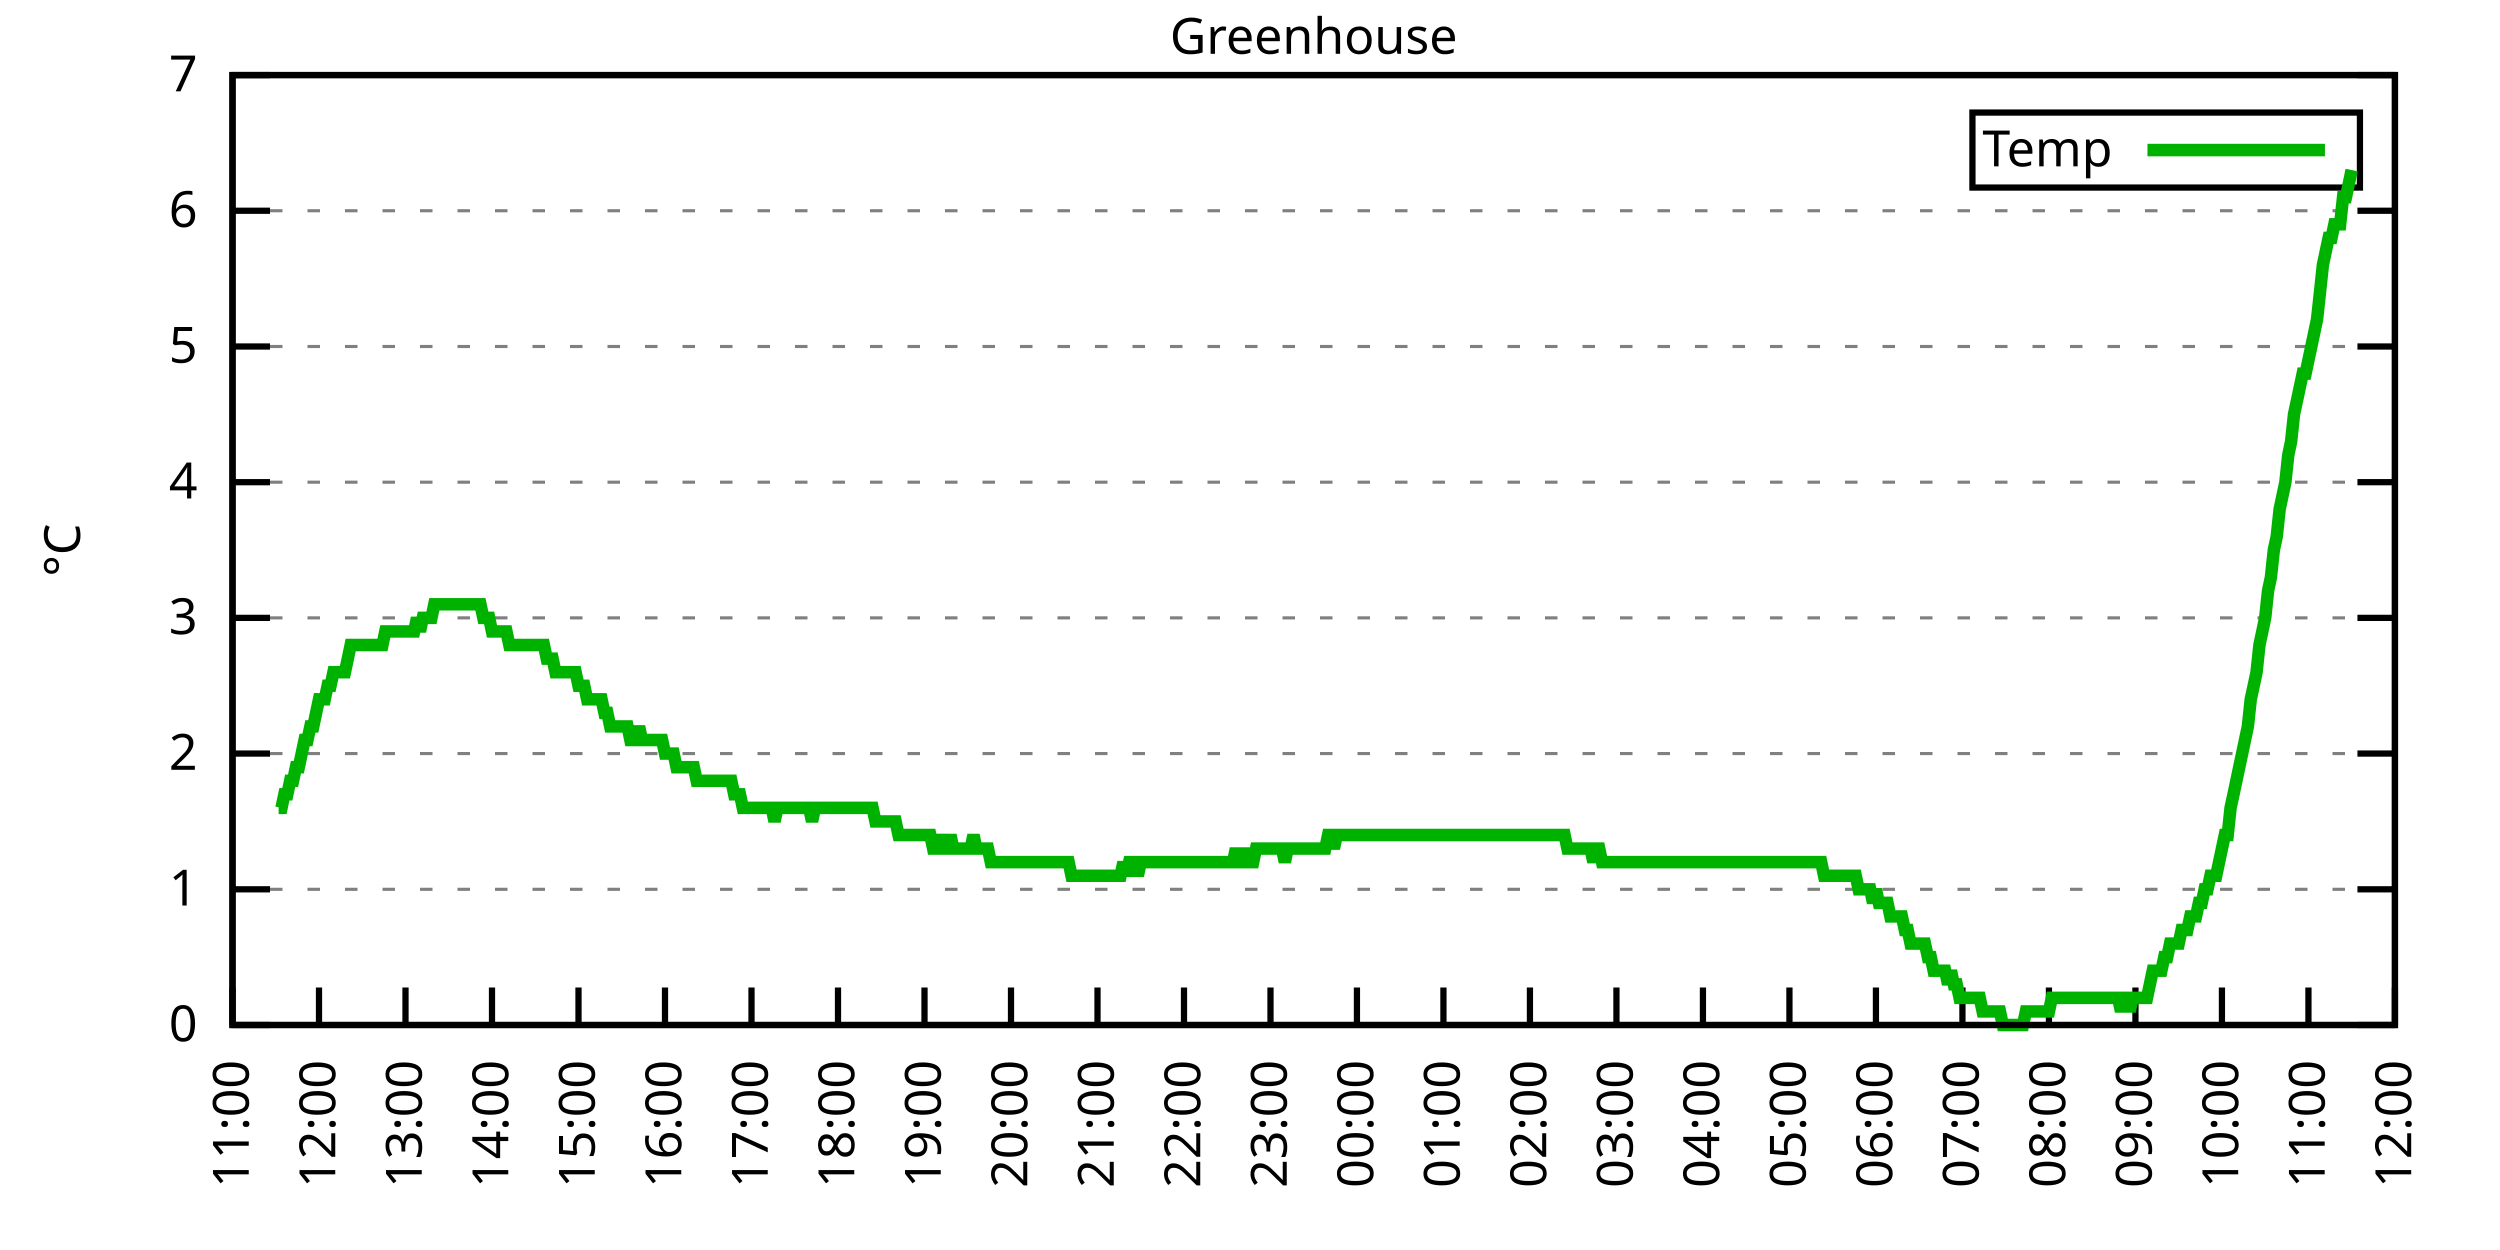
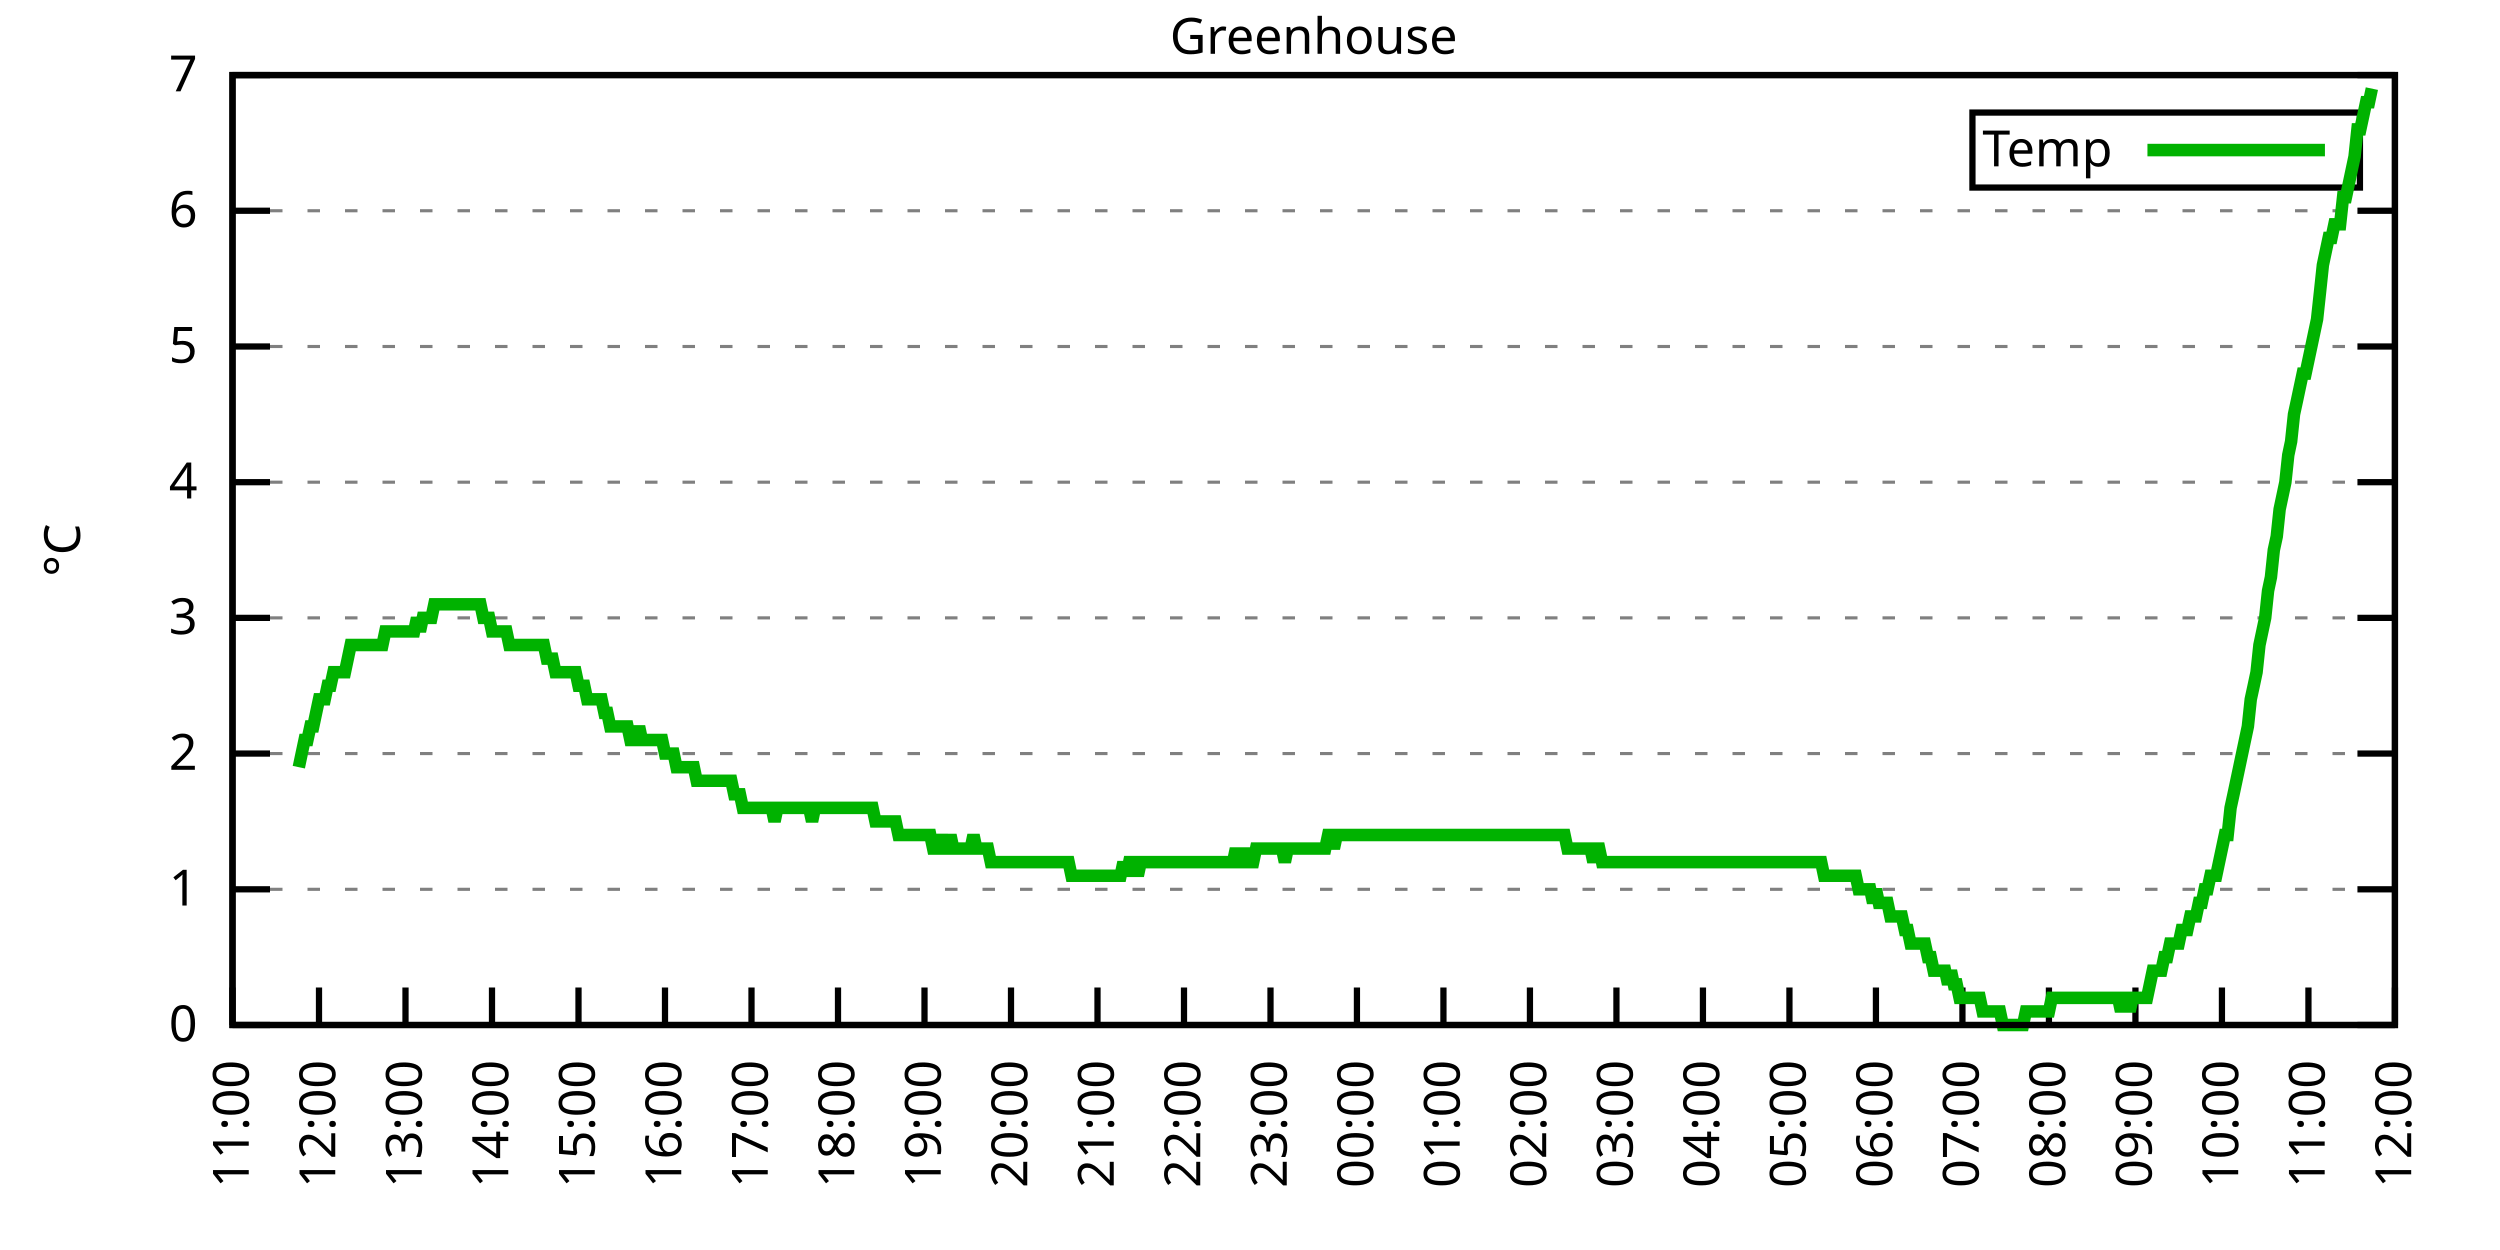
<svg xmlns="http://www.w3.org/2000/svg" xmlns:xlink="http://www.w3.org/1999/xlink" width="400" height="200" viewBox="0 0 400 200">
  <g id="gnuplot_canvas">
    <rect x="0" y="0" width="400" height="200" fill="none" />
    <defs>
      <circle id="gpDot" r="0.5" stroke-width="0.5" stroke="currentColor" />
      <path id="gpPt0" stroke-width="0.333" stroke="currentColor" d="M-1,0 h2 M0,-1 v2" />
      <path id="gpPt1" stroke-width="0.333" stroke="currentColor" d="M-1,-1 L1,1 M1,-1 L-1,1" />
      <path id="gpPt2" stroke-width="0.333" stroke="currentColor" d="M-1,0 L1,0 M0,-1 L0,1 M-1,-1 L1,1 M-1,1 L1,-1" />
      <rect id="gpPt3" stroke-width="0.333" stroke="currentColor" x="-1" y="-1" width="2" height="2" />
      <rect id="gpPt4" stroke-width="0.333" stroke="currentColor" fill="currentColor" x="-1" y="-1" width="2" height="2" />
      <circle id="gpPt5" stroke-width="0.333" stroke="currentColor" cx="0" cy="0" r="1" />
      <use xlink:href="#gpPt5" id="gpPt6" fill="currentColor" stroke="none" />
      <path id="gpPt7" stroke-width="0.333" stroke="currentColor" d="M0,-1.33 L-1.33,0.67 L1.33,0.67 z" />
      <use xlink:href="#gpPt7" id="gpPt8" fill="currentColor" stroke="none" />
      <use xlink:href="#gpPt7" id="gpPt9" stroke="currentColor" transform="rotate(180)" />
      <use xlink:href="#gpPt9" id="gpPt10" fill="currentColor" stroke="none" />
      <use xlink:href="#gpPt3" id="gpPt11" stroke="currentColor" transform="rotate(45)" />
      <use xlink:href="#gpPt11" id="gpPt12" fill="currentColor" stroke="none" />
      <path id="gpPt13" stroke-width="0.333" stroke="currentColor" d="M0,1.330 L1.265,0.411 L0.782,-1.067 L-0.782,-1.076 L-1.265,0.411 z" />
      <use xlink:href="#gpPt13" id="gpPt14" fill="currentColor" stroke="none" />
      <filter id="textbox" filterUnits="objectBoundingBox" x="0" y="0" height="1" width="1">
        <feFlood flood-color="white" flood-opacity="1" result="bgnd" />
        <feComposite in="SourceGraphic" in2="bgnd" operator="atop" />
      </filter>
      <filter id="greybox" filterUnits="objectBoundingBox" x="0" y="0" height="1" width="1">
        <feFlood flood-color="lightgrey" flood-opacity="1" result="grey" />
        <feComposite in="SourceGraphic" in2="grey" operator="atop" />
      </filter>
    </defs>
    <g fill="none" color="white" stroke="currentColor" stroke-width="1.00" stroke-linecap="butt" stroke-linejoin="miter">
</g>
    <g fill="none" color="black" stroke="currentColor" stroke-width="1.00" stroke-linecap="butt" stroke-linejoin="miter">
      <g stroke="none" shape-rendering="crispEdges">
        <polygon fill="rgb(255, 255, 255)" points="37.20,164.00 383.18,164.00 383.18,12.02 37.20,12.02 " />
      </g>
    </g>
    <g fill="none" color="black" stroke="currentColor" stroke-width="1.00" stroke-linecap="butt" stroke-linejoin="miter">
</g>
    <g fill="none" color="black" stroke="black" stroke-width="0.50" stroke-linecap="butt" stroke-linejoin="miter">
</g>
    <g fill="none" color="gray" stroke="currentColor" stroke-width="0.50" stroke-linecap="butt" stroke-linejoin="miter">
      <path stroke="gray" stroke-dasharray="2,4" class="gridline" d="M37.20,164.00 L383.19,164.00  " />
    </g>
    <g fill="none" color="gray" stroke="gray" stroke-width="1.00" stroke-linecap="butt" stroke-linejoin="miter">
</g>
    <g fill="none" color="black" stroke="currentColor" stroke-width="1.00" stroke-linecap="butt" stroke-linejoin="miter">
      <path stroke="black" d="M37.20,164.00 L43.20,164.00 M383.19,164.00 L377.19,164.00  " />
      <g transform="translate(31.60,166.60)" stroke="none" fill="black" font-family="Sans" font-size="8.00" text-anchor="end">
        <text>
          <tspan font-family="Sans"> 0</tspan>
        </text>
      </g>
    </g>
    <g fill="none" color="black" stroke="currentColor" stroke-width="1.00" stroke-linecap="butt" stroke-linejoin="miter">
</g>
    <g fill="none" color="black" stroke="black" stroke-width="0.50" stroke-linecap="butt" stroke-linejoin="miter">
</g>
    <g fill="none" color="gray" stroke="currentColor" stroke-width="0.50" stroke-linecap="butt" stroke-linejoin="miter">
      <path stroke="gray" stroke-dasharray="2,4" class="gridline" d="M37.20,142.29 L383.19,142.29  " />
    </g>
    <g fill="none" color="gray" stroke="gray" stroke-width="1.00" stroke-linecap="butt" stroke-linejoin="miter">
</g>
    <g fill="none" color="black" stroke="currentColor" stroke-width="1.00" stroke-linecap="butt" stroke-linejoin="miter">
      <path stroke="black" d="M37.20,142.29 L43.20,142.29 M383.19,142.29 L377.19,142.29  " />
      <g transform="translate(31.60,144.89)" stroke="none" fill="black" font-family="Sans" font-size="8.00" text-anchor="end">
        <text>
          <tspan font-family="Sans"> 1</tspan>
        </text>
      </g>
    </g>
    <g fill="none" color="black" stroke="currentColor" stroke-width="1.00" stroke-linecap="butt" stroke-linejoin="miter">
</g>
    <g fill="none" color="black" stroke="black" stroke-width="0.50" stroke-linecap="butt" stroke-linejoin="miter">
</g>
    <g fill="none" color="gray" stroke="currentColor" stroke-width="0.50" stroke-linecap="butt" stroke-linejoin="miter">
      <path stroke="gray" stroke-dasharray="2,4" class="gridline" d="M37.20,120.57 L383.19,120.57  " />
    </g>
    <g fill="none" color="gray" stroke="gray" stroke-width="1.00" stroke-linecap="butt" stroke-linejoin="miter">
</g>
    <g fill="none" color="black" stroke="currentColor" stroke-width="1.00" stroke-linecap="butt" stroke-linejoin="miter">
      <path stroke="black" d="M37.20,120.57 L43.20,120.57 M383.19,120.57 L377.19,120.57  " />
      <g transform="translate(31.60,123.17)" stroke="none" fill="black" font-family="Sans" font-size="8.00" text-anchor="end">
        <text>
          <tspan font-family="Sans"> 2</tspan>
        </text>
      </g>
    </g>
    <g fill="none" color="black" stroke="currentColor" stroke-width="1.00" stroke-linecap="butt" stroke-linejoin="miter">
</g>
    <g fill="none" color="black" stroke="black" stroke-width="0.50" stroke-linecap="butt" stroke-linejoin="miter">
</g>
    <g fill="none" color="gray" stroke="currentColor" stroke-width="0.50" stroke-linecap="butt" stroke-linejoin="miter">
      <path stroke="gray" stroke-dasharray="2,4" class="gridline" d="M37.20,98.86 L383.19,98.86  " />
    </g>
    <g fill="none" color="gray" stroke="gray" stroke-width="1.00" stroke-linecap="butt" stroke-linejoin="miter">
</g>
    <g fill="none" color="black" stroke="currentColor" stroke-width="1.00" stroke-linecap="butt" stroke-linejoin="miter">
      <path stroke="black" d="M37.20,98.86 L43.20,98.86 M383.19,98.86 L377.19,98.86  " />
      <g transform="translate(31.60,101.46)" stroke="none" fill="black" font-family="Sans" font-size="8.00" text-anchor="end">
        <text>
          <tspan font-family="Sans"> 3</tspan>
        </text>
      </g>
    </g>
    <g fill="none" color="black" stroke="currentColor" stroke-width="1.00" stroke-linecap="butt" stroke-linejoin="miter">
</g>
    <g fill="none" color="black" stroke="black" stroke-width="0.50" stroke-linecap="butt" stroke-linejoin="miter">
</g>
    <g fill="none" color="gray" stroke="currentColor" stroke-width="0.50" stroke-linecap="butt" stroke-linejoin="miter">
      <path stroke="gray" stroke-dasharray="2,4" class="gridline" d="M37.20,77.15 L383.19,77.15  " />
    </g>
    <g fill="none" color="gray" stroke="gray" stroke-width="1.00" stroke-linecap="butt" stroke-linejoin="miter">
</g>
    <g fill="none" color="black" stroke="currentColor" stroke-width="1.00" stroke-linecap="butt" stroke-linejoin="miter">
      <path stroke="black" d="M37.20,77.15 L43.20,77.15 M383.19,77.15 L377.19,77.15  " />
      <g transform="translate(31.60,79.75)" stroke="none" fill="black" font-family="Sans" font-size="8.00" text-anchor="end">
        <text>
          <tspan font-family="Sans"> 4</tspan>
        </text>
      </g>
    </g>
    <g fill="none" color="black" stroke="currentColor" stroke-width="1.00" stroke-linecap="butt" stroke-linejoin="miter">
</g>
    <g fill="none" color="black" stroke="black" stroke-width="0.50" stroke-linecap="butt" stroke-linejoin="miter">
</g>
    <g fill="none" color="gray" stroke="currentColor" stroke-width="0.50" stroke-linecap="butt" stroke-linejoin="miter">
      <path stroke="gray" stroke-dasharray="2,4" class="gridline" d="M37.20,55.44 L383.19,55.44  " />
    </g>
    <g fill="none" color="gray" stroke="gray" stroke-width="1.00" stroke-linecap="butt" stroke-linejoin="miter">
</g>
    <g fill="none" color="black" stroke="currentColor" stroke-width="1.00" stroke-linecap="butt" stroke-linejoin="miter">
      <path stroke="black" d="M37.20,55.44 L43.20,55.44 M383.19,55.44 L377.19,55.44  " />
      <g transform="translate(31.60,58.04)" stroke="none" fill="black" font-family="Sans" font-size="8.00" text-anchor="end">
        <text>
          <tspan font-family="Sans"> 5</tspan>
        </text>
      </g>
    </g>
    <g fill="none" color="black" stroke="currentColor" stroke-width="1.00" stroke-linecap="butt" stroke-linejoin="miter">
</g>
    <g fill="none" color="black" stroke="black" stroke-width="0.50" stroke-linecap="butt" stroke-linejoin="miter">
</g>
    <g fill="none" color="gray" stroke="currentColor" stroke-width="0.50" stroke-linecap="butt" stroke-linejoin="miter">
      <path stroke="gray" stroke-dasharray="2,4" class="gridline" d="M37.20,33.72 L383.19,33.72  " />
    </g>
    <g fill="none" color="gray" stroke="gray" stroke-width="1.00" stroke-linecap="butt" stroke-linejoin="miter">
</g>
    <g fill="none" color="black" stroke="currentColor" stroke-width="1.00" stroke-linecap="butt" stroke-linejoin="miter">
      <path stroke="black" d="M37.20,33.72 L43.20,33.72 M383.19,33.72 L377.19,33.72  " />
      <g transform="translate(31.60,36.32)" stroke="none" fill="black" font-family="Sans" font-size="8.00" text-anchor="end">
        <text>
          <tspan font-family="Sans"> 6</tspan>
        </text>
      </g>
    </g>
    <g fill="none" color="black" stroke="currentColor" stroke-width="1.00" stroke-linecap="butt" stroke-linejoin="miter">
</g>
    <g fill="none" color="black" stroke="black" stroke-width="0.50" stroke-linecap="butt" stroke-linejoin="miter">
</g>
    <g fill="none" color="gray" stroke="currentColor" stroke-width="0.50" stroke-linecap="butt" stroke-linejoin="miter">
      <path stroke="gray" stroke-dasharray="2,4" class="gridline" d="M37.20,12.01 L383.19,12.01  " />
    </g>
    <g fill="none" color="gray" stroke="gray" stroke-width="1.00" stroke-linecap="butt" stroke-linejoin="miter">
</g>
    <g fill="none" color="black" stroke="currentColor" stroke-width="1.00" stroke-linecap="butt" stroke-linejoin="miter">
      <path stroke="black" d="M37.20,12.01 L43.20,12.01 M383.19,12.01 L377.19,12.01  " />
      <g transform="translate(31.60,14.61)" stroke="none" fill="black" font-family="Sans" font-size="8.00" text-anchor="end">
        <text>
          <tspan font-family="Sans"> 7</tspan>
        </text>
      </g>
    </g>
    <g fill="none" color="black" stroke="currentColor" stroke-width="1.00" stroke-linecap="butt" stroke-linejoin="miter">
      <path stroke="black" d="M37.20,164.00 L37.20,158.00  " />
      <g transform="translate(39.80,169.60) rotate(270.00)" stroke="none" fill="black" font-family="Sans" font-size="8.00" text-anchor="end">
        <text>
          <tspan font-family="Sans">11:00</tspan>
        </text>
      </g>
    </g>
    <g fill="none" color="black" stroke="currentColor" stroke-width="1.00" stroke-linecap="butt" stroke-linejoin="miter">
      <path stroke="black" d="M51.04,164.00 L51.04,158.00  " />
      <g transform="translate(53.64,169.60) rotate(270.00)" stroke="none" fill="black" font-family="Sans" font-size="8.00" text-anchor="end">
        <text>
          <tspan font-family="Sans">12:00</tspan>
        </text>
      </g>
    </g>
    <g fill="none" color="black" stroke="currentColor" stroke-width="1.00" stroke-linecap="butt" stroke-linejoin="miter">
      <path stroke="black" d="M64.88,164.00 L64.88,158.00  " />
      <g transform="translate(67.48,169.60) rotate(270.00)" stroke="none" fill="black" font-family="Sans" font-size="8.00" text-anchor="end">
        <text>
          <tspan font-family="Sans">13:00</tspan>
        </text>
      </g>
    </g>
    <g fill="none" color="black" stroke="currentColor" stroke-width="1.00" stroke-linecap="butt" stroke-linejoin="miter">
      <path stroke="black" d="M78.72,164.00 L78.72,158.00  " />
      <g transform="translate(81.32,169.60) rotate(270.00)" stroke="none" fill="black" font-family="Sans" font-size="8.00" text-anchor="end">
        <text>
          <tspan font-family="Sans">14:00</tspan>
        </text>
      </g>
    </g>
    <g fill="none" color="black" stroke="currentColor" stroke-width="1.00" stroke-linecap="butt" stroke-linejoin="miter">
      <path stroke="black" d="M92.56,164.00 L92.56,158.00  " />
      <g transform="translate(95.16,169.60) rotate(270.00)" stroke="none" fill="black" font-family="Sans" font-size="8.00" text-anchor="end">
        <text>
          <tspan font-family="Sans">15:00</tspan>
        </text>
      </g>
    </g>
    <g fill="none" color="black" stroke="currentColor" stroke-width="1.00" stroke-linecap="butt" stroke-linejoin="miter">
      <path stroke="black" d="M106.40,164.00 L106.40,158.00  " />
      <g transform="translate(109.00,169.60) rotate(270.00)" stroke="none" fill="black" font-family="Sans" font-size="8.00" text-anchor="end">
        <text>
          <tspan font-family="Sans">16:00</tspan>
        </text>
      </g>
    </g>
    <g fill="none" color="black" stroke="currentColor" stroke-width="1.00" stroke-linecap="butt" stroke-linejoin="miter">
      <path stroke="black" d="M120.24,164.00 L120.24,158.00  " />
      <g transform="translate(122.84,169.60) rotate(270.00)" stroke="none" fill="black" font-family="Sans" font-size="8.00" text-anchor="end">
        <text>
          <tspan font-family="Sans">17:00</tspan>
        </text>
      </g>
    </g>
    <g fill="none" color="black" stroke="currentColor" stroke-width="1.00" stroke-linecap="butt" stroke-linejoin="miter">
      <path stroke="black" d="M134.08,164.00 L134.08,158.00  " />
      <g transform="translate(136.68,169.60) rotate(270.00)" stroke="none" fill="black" font-family="Sans" font-size="8.00" text-anchor="end">
        <text>
          <tspan font-family="Sans">18:00</tspan>
        </text>
      </g>
    </g>
    <g fill="none" color="black" stroke="currentColor" stroke-width="1.00" stroke-linecap="butt" stroke-linejoin="miter">
      <path stroke="black" d="M147.92,164.00 L147.92,158.00  " />
      <g transform="translate(150.52,169.60) rotate(270.00)" stroke="none" fill="black" font-family="Sans" font-size="8.00" text-anchor="end">
        <text>
          <tspan font-family="Sans">19:00</tspan>
        </text>
      </g>
    </g>
    <g fill="none" color="black" stroke="currentColor" stroke-width="1.00" stroke-linecap="butt" stroke-linejoin="miter">
      <path stroke="black" d="M161.76,164.00 L161.76,158.00  " />
      <g transform="translate(164.36,169.60) rotate(270.00)" stroke="none" fill="black" font-family="Sans" font-size="8.00" text-anchor="end">
        <text>
          <tspan font-family="Sans">20:00</tspan>
        </text>
      </g>
    </g>
    <g fill="none" color="black" stroke="currentColor" stroke-width="1.00" stroke-linecap="butt" stroke-linejoin="miter">
      <path stroke="black" d="M175.60,164.00 L175.60,158.00  " />
      <g transform="translate(178.20,169.60) rotate(270.00)" stroke="none" fill="black" font-family="Sans" font-size="8.00" text-anchor="end">
        <text>
          <tspan font-family="Sans">21:00</tspan>
        </text>
      </g>
    </g>
    <g fill="none" color="black" stroke="currentColor" stroke-width="1.00" stroke-linecap="butt" stroke-linejoin="miter">
      <path stroke="black" d="M189.44,164.00 L189.44,158.00  " />
      <g transform="translate(192.04,169.60) rotate(270.00)" stroke="none" fill="black" font-family="Sans" font-size="8.00" text-anchor="end">
        <text>
          <tspan font-family="Sans">22:00</tspan>
        </text>
      </g>
    </g>
    <g fill="none" color="black" stroke="currentColor" stroke-width="1.00" stroke-linecap="butt" stroke-linejoin="miter">
      <path stroke="black" d="M203.28,164.00 L203.28,158.00  " />
      <g transform="translate(205.88,169.60) rotate(270.00)" stroke="none" fill="black" font-family="Sans" font-size="8.00" text-anchor="end">
        <text>
          <tspan font-family="Sans">23:00</tspan>
        </text>
      </g>
    </g>
    <g fill="none" color="black" stroke="currentColor" stroke-width="1.00" stroke-linecap="butt" stroke-linejoin="miter">
      <path stroke="black" d="M217.11,164.00 L217.11,158.00  " />
      <g transform="translate(219.71,169.60) rotate(270.00)" stroke="none" fill="black" font-family="Sans" font-size="8.00" text-anchor="end">
        <text>
          <tspan font-family="Sans">00:00</tspan>
        </text>
      </g>
    </g>
    <g fill="none" color="black" stroke="currentColor" stroke-width="1.00" stroke-linecap="butt" stroke-linejoin="miter">
      <path stroke="black" d="M230.95,164.00 L230.95,158.00  " />
      <g transform="translate(233.55,169.60) rotate(270.00)" stroke="none" fill="black" font-family="Sans" font-size="8.00" text-anchor="end">
        <text>
          <tspan font-family="Sans">01:00</tspan>
        </text>
      </g>
    </g>
    <g fill="none" color="black" stroke="currentColor" stroke-width="1.00" stroke-linecap="butt" stroke-linejoin="miter">
      <path stroke="black" d="M244.79,164.00 L244.79,158.00  " />
      <g transform="translate(247.39,169.60) rotate(270.00)" stroke="none" fill="black" font-family="Sans" font-size="8.00" text-anchor="end">
        <text>
          <tspan font-family="Sans">02:00</tspan>
        </text>
      </g>
    </g>
    <g fill="none" color="black" stroke="currentColor" stroke-width="1.00" stroke-linecap="butt" stroke-linejoin="miter">
      <path stroke="black" d="M258.63,164.00 L258.63,158.00  " />
      <g transform="translate(261.23,169.60) rotate(270.00)" stroke="none" fill="black" font-family="Sans" font-size="8.00" text-anchor="end">
        <text>
          <tspan font-family="Sans">03:00</tspan>
        </text>
      </g>
    </g>
    <g fill="none" color="black" stroke="currentColor" stroke-width="1.00" stroke-linecap="butt" stroke-linejoin="miter">
      <path stroke="black" d="M272.47,164.00 L272.47,158.00  " />
      <g transform="translate(275.07,169.60) rotate(270.00)" stroke="none" fill="black" font-family="Sans" font-size="8.00" text-anchor="end">
        <text>
          <tspan font-family="Sans">04:00</tspan>
        </text>
      </g>
    </g>
    <g fill="none" color="black" stroke="currentColor" stroke-width="1.00" stroke-linecap="butt" stroke-linejoin="miter">
      <path stroke="black" d="M286.31,164.00 L286.31,158.00  " />
      <g transform="translate(288.91,169.60) rotate(270.00)" stroke="none" fill="black" font-family="Sans" font-size="8.00" text-anchor="end">
        <text>
          <tspan font-family="Sans">05:00</tspan>
        </text>
      </g>
    </g>
    <g fill="none" color="black" stroke="currentColor" stroke-width="1.00" stroke-linecap="butt" stroke-linejoin="miter">
      <path stroke="black" d="M300.15,164.00 L300.15,158.00  " />
      <g transform="translate(302.75,169.60) rotate(270.00)" stroke="none" fill="black" font-family="Sans" font-size="8.00" text-anchor="end">
        <text>
          <tspan font-family="Sans">06:00</tspan>
        </text>
      </g>
    </g>
    <g fill="none" color="black" stroke="currentColor" stroke-width="1.00" stroke-linecap="butt" stroke-linejoin="miter">
      <path stroke="black" d="M313.99,164.00 L313.99,158.00  " />
      <g transform="translate(316.59,169.60) rotate(270.00)" stroke="none" fill="black" font-family="Sans" font-size="8.00" text-anchor="end">
        <text>
          <tspan font-family="Sans">07:00</tspan>
        </text>
      </g>
    </g>
    <g fill="none" color="black" stroke="currentColor" stroke-width="1.00" stroke-linecap="butt" stroke-linejoin="miter">
      <path stroke="black" d="M327.83,164.00 L327.83,158.00  " />
      <g transform="translate(330.43,169.60) rotate(270.00)" stroke="none" fill="black" font-family="Sans" font-size="8.00" text-anchor="end">
        <text>
          <tspan font-family="Sans">08:00</tspan>
        </text>
      </g>
    </g>
    <g fill="none" color="black" stroke="currentColor" stroke-width="1.00" stroke-linecap="butt" stroke-linejoin="miter">
      <path stroke="black" d="M341.67,164.00 L341.67,158.00  " />
      <g transform="translate(344.27,169.60) rotate(270.00)" stroke="none" fill="black" font-family="Sans" font-size="8.00" text-anchor="end">
        <text>
          <tspan font-family="Sans">09:00</tspan>
        </text>
      </g>
    </g>
    <g fill="none" color="black" stroke="currentColor" stroke-width="1.00" stroke-linecap="butt" stroke-linejoin="miter">
      <path stroke="black" d="M355.51,164.00 L355.51,158.00  " />
      <g transform="translate(358.11,169.60) rotate(270.00)" stroke="none" fill="black" font-family="Sans" font-size="8.00" text-anchor="end">
        <text>
          <tspan font-family="Sans">10:00</tspan>
        </text>
      </g>
    </g>
    <g fill="none" color="black" stroke="currentColor" stroke-width="1.00" stroke-linecap="butt" stroke-linejoin="miter">
      <path stroke="black" d="M369.35,164.00 L369.35,158.00  " />
      <g transform="translate(371.95,169.60) rotate(270.00)" stroke="none" fill="black" font-family="Sans" font-size="8.00" text-anchor="end">
        <text>
          <tspan font-family="Sans">11:00</tspan>
        </text>
      </g>
    </g>
    <g fill="none" color="black" stroke="currentColor" stroke-width="1.00" stroke-linecap="butt" stroke-linejoin="miter">
      <path stroke="black" d="M383.19,164.00 L383.19,158.00  " />
      <g transform="translate(385.79,169.60) rotate(270.00)" stroke="none" fill="black" font-family="Sans" font-size="8.00" text-anchor="end">
        <text>
          <tspan font-family="Sans">12:00</tspan>
        </text>
      </g>
    </g>
    <g fill="none" color="black" stroke="currentColor" stroke-width="1.00" stroke-linecap="butt" stroke-linejoin="miter">
</g>
    <g fill="none" color="black" stroke="currentColor" stroke-width="1.00" stroke-linecap="butt" stroke-linejoin="miter">
      <path stroke="black" d="M37.20,12.01 L37.20,164.00 L383.19,164.00 L383.19,12.01 L37.20,12.01 Z  " />
    </g>
    <g fill="none" color="black" stroke="currentColor" stroke-width="1.00" stroke-linecap="butt" stroke-linejoin="miter">
</g>
    <g fill="none" color="black" stroke="currentColor" stroke-width="1.00" stroke-linecap="butt" stroke-linejoin="miter">
      <path stroke="black" d="M315.59,30.01 L315.59,18.01 L377.59,18.01 L377.59,30.01 L315.59,30.01 Z  " />
    </g>
    <g id="Greenhouse_plot_1">
      <g fill="none" color="white" stroke="black" stroke-width="2.00" stroke-linecap="butt" stroke-linejoin="miter">
</g>
      <g fill="none" color="black" stroke="currentColor" stroke-width="2.00" stroke-linecap="butt" stroke-linejoin="miter">
        <g transform="translate(337.99,26.61)" stroke="none" fill="black" font-family="Sans" font-size="8.00" text-anchor="end">
          <text>
            <tspan font-family="Sans">Temp</tspan>
          </text>
        </g>
      </g>
      <g fill="none" color="black" stroke="currentColor" stroke-width="2.00" stroke-linecap="butt" stroke-linejoin="miter">
-         <path stroke="rgb(  0, 178,   0)" d="M343.59,24.01 L371.99,24.01 M44.58,129.26 L45.04,129.26 L45.50,127.09 L45.97,127.09 L46.43,124.92 L46.89,124.92   L47.35,122.75 L47.81,122.75 L48.27,120.57 L48.73,118.40 L49.19,118.40 L49.66,116.23 L50.12,116.23 L50.58,114.06   L51.04,111.89 L51.50,111.89 L51.96,111.89 L52.42,109.72 L52.88,109.72 L53.35,107.55 L53.81,107.55 L54.27,107.55   L54.73,107.55 L55.19,107.55 L55.65,105.38 L56.11,103.20 L56.58,103.20 L57.04,103.20 L57.50,103.20 L57.96,103.20   L58.42,103.20 L58.88,103.20 L59.34,103.20 L59.80,103.20 L60.27,103.20 L60.73,103.20 L61.19,103.20 L61.65,101.03   L62.11,101.03 L62.57,101.03 L63.03,101.03 L63.50,101.03 L63.96,101.03 L64.42,101.03 L64.88,101.03 L65.34,101.03   L65.80,101.03 L66.26,101.03 L66.72,98.86 L67.19,101.03 L67.65,98.86 L68.11,98.86 L68.57,98.86 L69.03,98.86   L69.49,96.69 L69.95,96.69 L70.42,96.69 L70.88,96.69 L71.34,96.69 L71.80,96.69 L72.26,96.69 L72.72,96.69   L73.18,96.69 L73.64,96.69 L74.11,96.69 L74.57,96.69 L75.03,96.69 L75.49,96.69 L75.95,96.69 L76.41,96.69   L76.87,96.69 L77.33,98.86 L77.80,98.86 L78.26,98.86 L78.72,101.03 L79.18,101.03 L79.64,101.03 L80.10,101.03   L80.56,101.03 L81.03,101.03 L81.49,103.20 L81.95,103.20 L82.41,103.20 L82.87,103.20 L83.33,103.20 L83.79,103.20   L84.25,103.20 L84.72,103.20 L85.18,103.20 L85.64,103.20 L86.10,103.20 L86.56,103.20 L87.02,103.20 L87.48,105.38   L87.95,105.38 L88.41,105.38 L88.87,107.55 L89.33,107.55 L89.79,107.55 L90.25,107.55 L90.71,107.55 L91.17,107.55   L91.64,107.55 L92.10,107.55 L92.56,109.72 L93.02,109.72 L93.48,109.72 L93.94,111.89 L94.40,111.89 L94.87,111.89   L95.33,111.89 L95.79,111.89 L96.25,111.89 L96.71,114.06 L97.17,114.06 L97.63,116.23 L98.09,116.23 L98.56,116.23   L99.02,116.23 L99.48,116.23 L99.94,116.23 L100.40,116.23 L100.86,118.40 L101.32,118.40 L101.78,118.40 L102.25,116.23   L102.71,118.40 L103.17,118.40 L103.63,118.40 L104.09,118.40 L104.55,118.40 L105.01,118.40 L105.48,118.40 L105.94,118.40   L106.40,120.57 L106.86,120.57 L107.32,120.57 L107.78,120.57 L108.24,122.75 L108.70,122.75 L109.17,122.75 L109.63,122.75   L110.09,122.75 L110.55,122.75 L111.01,122.75 L111.47,124.92 L111.93,124.92 L112.40,124.92 L112.86,124.92 L113.32,124.92   L113.78,124.92 L114.24,124.92 L114.70,124.92 L115.16,124.92 L115.62,124.92 L116.09,124.92 L116.55,124.92 L117.01,124.92   L117.47,127.09 L117.93,127.09 L118.39,127.09 L118.85,129.26 L119.31,129.26 L119.78,129.26 L120.24,129.26 L120.70,129.26   L121.16,129.26 L121.62,129.26 L122.08,129.26 L122.54,129.26 L123.01,129.26 L123.47,129.26 L123.93,131.43 L124.39,129.26   L124.85,129.26 L125.31,129.26 L125.77,129.26 L126.23,129.26 L126.70,129.26 L127.16,129.26 L127.62,129.26 L128.08,129.26   L128.54,129.26 L129.00,129.26 L129.46,129.26 L129.93,131.43 L130.39,129.26 L130.85,129.26 L131.31,129.26 L131.77,129.26   L132.23,129.26 L132.69,129.26 L133.15,129.26 L133.62,129.26 L134.08,129.26 L134.54,129.26 L135.00,129.26 L135.46,129.26   L135.92,129.26 L136.38,129.26 L136.85,129.26 L137.31,129.26 L137.77,129.26 L138.23,129.26 L138.69,129.26 L139.15,129.26   L139.61,129.26 L140.07,131.43 L140.54,131.43 L141.00,131.43 L141.46,131.43 L141.92,131.43 L142.38,131.43 L142.84,131.43   L143.30,131.43 L143.76,133.60 L144.23,133.60 L144.69,133.60 L145.15,133.60 L145.61,133.60 L146.07,133.60 L146.53,133.60   L146.99,133.60 L147.46,133.60 L147.92,133.60 L148.38,133.60 L148.84,133.60 L149.30,135.77 L149.76,135.77 L150.22,135.77   L150.68,133.60 L151.15,135.77 L151.61,135.77 L152.07,133.60 L152.53,135.77 L152.99,135.77 L153.45,135.77 L153.91,135.77   L154.38,135.77 L154.84,135.77 L155.30,135.77 L155.76,133.60 L156.22,135.77 L156.68,135.77 L157.14,135.77 L157.60,135.77   L158.07,135.77 L158.53,137.94 L158.99,137.94 L159.45,137.94 L159.91,137.94 L160.37,137.94 L160.83,137.94 L161.30,137.94   L161.76,137.94 L162.22,137.94 L162.68,137.94 L163.14,137.94 L163.60,137.94 L164.06,137.94 L164.52,137.94 L164.99,137.94   L165.45,137.94 L165.91,137.94 L166.37,137.94 L166.83,137.94 L167.29,137.94 L167.75,137.94 L168.21,137.94 L168.68,137.94   L169.14,137.94 L169.60,137.94 L170.06,137.94 L170.52,137.94 L170.98,137.94 L171.44,140.12 L171.91,140.12 L172.37,140.12   L172.83,140.12 L173.29,140.12 L173.75,140.12 L174.21,140.12 L174.67,140.12 L175.13,140.12 L175.60,140.12 L176.06,140.12   L176.52,140.12 L176.98,140.12 L177.44,140.12 L177.90,140.12 L178.36,140.12 L178.83,140.12 L179.29,140.12 L179.75,137.94   L180.21,140.12 L180.67,137.94 L181.13,137.94 L181.59,137.94 L182.05,140.12 L182.52,137.94 L182.98,137.94 L183.44,137.94   L183.90,137.94 L184.36,137.94 L184.82,137.94 L185.28,137.94 L185.75,137.94 L186.21,137.94 L186.67,137.94 L187.13,137.94   L187.59,137.94 L188.05,137.94 L188.51,137.94 L188.97,137.94 L189.44,137.94 L189.90,137.94 L190.36,137.94 L190.82,137.94   L191.28,137.94 L191.74,137.94 L192.20,137.94 L192.66,137.94 L193.13,137.94 L193.59,137.94 L194.05,137.94 L194.51,137.94   L194.97,137.94 L195.43,137.94 L195.89,137.94 L196.36,137.94 L196.82,137.94 L197.28,137.94 L197.74,135.77 L198.20,137.94   L198.66,137.94 L199.12,137.94 L199.58,135.77 L200.05,137.94 L200.51,137.94 L200.97,135.77 L201.43,135.77 L201.89,135.77   L202.35,135.77 L202.81,135.77 L203.28,135.77 L203.74,135.77 L204.20,135.77 L204.66,135.77 L205.12,135.77 L205.58,137.94   L206.04,135.77 L206.50,135.77 L206.97,135.77 L207.43,135.77 L207.89,135.77 L208.35,135.77 L208.81,135.77 L209.27,135.77   L209.73,135.77 L210.20,135.77 L210.66,135.77 L211.12,135.77 L211.58,135.77 L212.04,135.77 L212.50,133.60 L212.96,133.60   L213.42,135.77 L213.89,133.60 L214.35,133.60 L214.81,133.60 L215.27,133.60 L215.73,133.60 L216.19,133.60 L216.65,133.60   L217.11,133.60 L217.58,133.60 L218.04,133.60 L218.50,133.60 L218.96,133.60 L219.42,133.60 L219.88,133.60 L220.34,133.60   L220.81,133.60 L221.27,133.60 L221.73,133.60 L222.19,133.60 L222.65,133.60 L223.11,133.60 L223.57,133.60 L224.03,133.60   L224.50,133.60 L224.96,133.60 L225.42,133.60 L225.88,133.60 L226.34,133.60 L226.80,133.60 L227.26,133.60 L227.73,133.60   L228.19,133.60 L228.65,133.60 L229.11,133.60 L229.57,133.60 L230.03,133.60 L230.49,133.60 L230.95,133.60 L231.42,133.60   L231.88,133.60 L232.34,133.60 L232.80,133.60 L233.26,133.60 L233.72,133.60 L234.18,133.60 L234.64,133.60 L235.11,133.60   L235.57,133.60 L236.03,133.60 L236.49,133.60 L236.95,133.60 L237.41,133.60 L237.87,133.60 L238.34,133.60 L238.80,133.60   L239.26,133.60 L239.72,133.60 L240.18,133.60 L240.64,133.60 L241.10,133.60 L241.56,133.60 L242.03,133.60 L242.49,133.60   L242.95,133.60 L243.41,133.60 L243.87,133.60 L244.33,133.60 L244.79,133.60 L245.26,133.60 L245.72,133.60 L246.18,133.60   L246.64,133.60 L247.10,133.60 L247.56,133.60 L248.02,133.60 L248.48,133.60 L248.95,133.60 L249.41,133.60 L249.87,133.60   L250.33,133.60 L250.79,135.77 L251.25,135.77 L251.71,135.77 L252.18,135.77 L252.64,135.77 L253.10,135.77 L253.56,135.77   L254.02,135.77 L254.48,135.77 L254.94,137.94 L255.40,135.77 L255.87,135.77 L256.33,137.94 L256.79,137.94 L257.25,137.94   L257.71,137.94 L258.17,137.94 L258.63,137.94 L259.09,137.94 L259.56,137.94 L260.02,137.94 L260.48,137.94 L260.94,137.94   L261.40,137.94 L261.86,137.94 L262.32,137.94 L262.79,137.94 L263.25,137.94 L263.71,137.94 L264.17,137.94 L264.63,137.94   L265.09,137.94 L265.55,137.94 L266.01,137.94 L266.48,137.94 L266.94,137.94 L267.40,137.94 L267.86,137.94 L268.32,137.94   L268.78,137.94 L269.24,137.94 L269.71,137.94 L270.17,137.94 L270.63,137.94 L271.09,137.94 L271.55,137.94 L272.01,137.94   L272.47,137.94 L272.93,137.94 L273.40,137.94 L273.86,137.94 L274.32,137.94 L274.78,137.94 L275.24,137.94 L275.70,137.94   L276.16,137.94 L276.63,137.94 L277.09,137.94 L277.55,137.94 L278.01,137.94 L278.47,137.94 L278.93,137.94 L279.39,137.94   L279.85,137.94 L280.32,137.94 L280.78,137.94 L281.24,137.94 L281.70,137.94 L282.16,137.94 L282.62,137.94 L283.08,137.94   L283.54,137.94 L284.01,137.94 L284.47,137.94 L284.93,137.94 L285.39,137.94 L285.85,137.94 L286.31,137.94 L286.77,137.94   L287.24,137.94 L287.70,137.94 L288.16,137.94 L288.62,137.94 L289.08,137.94 L289.54,137.94 L290.00,137.94 L290.46,137.94   L290.93,137.94 L291.39,137.94 L291.85,140.12 L292.31,140.12 L292.77,140.12 L293.23,140.12 L293.69,140.12 L294.16,140.12   L294.62,140.12 L295.08,140.12 L295.54,140.12 L296.00,140.12 L296.46,140.12 L296.92,140.12 L297.38,142.29 L297.85,142.29   L298.31,142.29 L298.77,142.29 L299.23,142.29 L299.69,144.46 L300.15,142.29 L300.61,144.46 L301.08,144.46 L301.54,144.46   L302.00,144.46 L302.46,146.63 L302.92,146.63 L303.38,146.63 L303.84,146.63 L304.30,146.63 L304.77,148.80 L305.23,148.80   L305.69,150.97 L306.15,150.97 L306.61,150.97 L307.07,150.97 L307.53,150.97 L307.99,150.97 L308.46,153.14 L308.92,153.14   L309.38,155.31 L309.84,155.31 L310.30,155.31 L310.76,155.31 L311.22,155.31 L311.69,157.49 L312.15,155.31 L312.61,157.49   L313.07,157.49 L313.53,159.66 L313.99,159.66 L314.45,159.66 L314.91,159.66 L315.38,159.66 L315.84,159.66 L316.30,159.66   L316.76,159.66 L317.22,161.83 L317.68,161.83 L318.14,161.83 L318.61,161.83 L319.07,161.83 L319.53,161.83 L319.99,161.83   L320.45,164.00 L320.91,164.00 L321.37,164.00 L321.83,164.00 L322.30,164.00 L322.76,164.00 L323.22,164.00 L323.68,164.00   L324.14,161.83 L324.60,161.83 L325.06,161.83 L325.53,161.83 L325.99,161.83 L326.45,161.83 L326.91,161.83 L327.37,161.83   L327.83,161.83 L328.29,159.66 L328.75,159.66 L329.22,159.66 L329.68,159.66 L330.14,159.66 L330.60,159.66 L331.06,159.66   L331.52,159.66 L331.98,159.66 L332.44,159.66 L332.91,159.66 L333.37,159.66 L333.83,159.66 L334.29,159.66 L334.75,159.66   L335.21,159.66 L335.67,159.66 L336.14,159.66 L336.60,159.66 L337.06,159.66 L337.52,159.66 L337.98,159.66 L338.44,159.66   L338.90,159.66 L339.36,161.83 L339.83,159.66 L340.29,159.66 L340.75,161.83 L341.21,159.66 L341.67,159.66 L342.13,159.66   L342.59,159.66 L343.06,159.66 L343.52,159.66 L343.98,157.49 L344.44,155.31 L344.90,155.31 L345.36,155.31 L345.82,155.31   L346.28,153.14 L346.75,153.14 L347.21,150.97 L347.67,150.97 L348.13,150.97 L348.59,150.97 L349.05,148.80 L349.51,148.80   L349.97,148.80 L350.44,146.63 L350.90,146.63 L351.36,146.63 L351.82,144.46 L352.28,144.46 L352.74,142.29 L353.20,142.29   L353.67,140.12 L354.13,140.12 L354.59,140.12 L355.05,137.94 L355.51,135.77 L355.97,133.60 L356.43,133.60 L356.89,129.26   L357.36,127.09 L357.82,124.92 L358.28,122.75 L358.74,120.57 L359.20,118.40 L359.66,116.23 L360.12,111.89 L360.59,109.72   L361.05,107.55 L361.51,103.20 L361.97,101.03 L362.43,98.86 L362.89,94.52 L363.35,92.35 L363.81,88.00 L364.28,85.83   L364.74,81.49 L365.20,79.32 L365.66,77.15 L366.12,72.81 L366.58,70.63 L367.04,66.29 L367.51,64.12 L367.97,61.95   L368.43,59.78 L368.89,59.78 L369.35,57.61 L369.81,55.44 L370.27,53.26 L370.73,51.09 L371.20,46.75 L371.66,42.41   L372.12,40.24 L372.58,38.07 L373.04,38.07 L373.50,35.89 L373.96,35.89 L374.42,35.89 L374.89,31.55 L375.35,31.55   L375.81,29.38 L376.27,27.21  " />
+         <path stroke="rgb(  0, 178,   0)" d="M343.59,24.01 L371.99,24.01 M47.81,122.75 L48.27,120.57 L48.73,118.40 L49.19,118.40 L49.66,116.23 L50.12,116.23   L50.58,114.06 L51.04,111.89 L51.50,111.89 L51.96,111.89 L52.42,109.72 L52.88,109.72 L53.35,107.55 L53.81,107.55   L54.27,107.55 L54.73,107.55 L55.19,107.55 L55.65,105.38 L56.11,103.20 L56.58,103.20 L57.04,103.20 L57.50,103.20   L57.96,103.20 L58.42,103.20 L58.88,103.20 L59.34,103.20 L59.80,103.20 L60.27,103.20 L60.73,103.20 L61.19,103.20   L61.65,101.03 L62.11,101.03 L62.57,101.03 L63.03,101.03 L63.50,101.03 L63.96,101.03 L64.42,101.03 L64.88,101.03   L65.34,101.03 L65.80,101.03 L66.26,101.03 L66.72,98.86 L67.19,101.03 L67.65,98.86 L68.11,98.86 L68.57,98.86   L69.03,98.86 L69.49,96.69 L69.95,96.69 L70.42,96.69 L70.88,96.69 L71.34,96.69 L71.80,96.69 L72.26,96.69   L72.72,96.69 L73.18,96.69 L73.64,96.69 L74.11,96.69 L74.57,96.69 L75.03,96.69 L75.49,96.69 L75.95,96.69   L76.41,96.69 L76.87,96.69 L77.33,98.86 L77.80,98.86 L78.26,98.86 L78.72,101.03 L79.18,101.03 L79.64,101.03   L80.10,101.03 L80.56,101.03 L81.03,101.03 L81.49,103.20 L81.95,103.20 L82.41,103.20 L82.87,103.20 L83.33,103.20   L83.79,103.20 L84.25,103.20 L84.72,103.20 L85.18,103.20 L85.64,103.20 L86.10,103.20 L86.56,103.20 L87.02,103.20   L87.48,105.38 L87.95,105.38 L88.41,105.38 L88.87,107.55 L89.33,107.55 L89.79,107.55 L90.25,107.55 L90.71,107.55   L91.17,107.55 L91.64,107.55 L92.10,107.55 L92.56,109.72 L93.02,109.72 L93.48,109.72 L93.94,111.89 L94.40,111.89   L94.87,111.89 L95.33,111.89 L95.79,111.89 L96.25,111.89 L96.71,114.06 L97.17,114.06 L97.63,116.23 L98.09,116.23   L98.56,116.23 L99.02,116.23 L99.48,116.23 L99.94,116.23 L100.40,116.23 L100.86,118.40 L101.32,118.40 L101.78,118.40   L102.25,116.23 L102.71,118.40 L103.17,118.40 L103.63,118.40 L104.09,118.40 L104.55,118.40 L105.01,118.40 L105.48,118.40   L105.94,118.40 L106.40,120.57 L106.86,120.57 L107.32,120.57 L107.78,120.57 L108.24,122.75 L108.70,122.75 L109.17,122.75   L109.63,122.75 L110.09,122.75 L110.55,122.75 L111.01,122.75 L111.47,124.92 L111.93,124.92 L112.40,124.92 L112.86,124.92   L113.32,124.92 L113.78,124.92 L114.24,124.92 L114.70,124.92 L115.16,124.92 L115.62,124.92 L116.09,124.92 L116.55,124.92   L117.01,124.92 L117.47,127.09 L117.93,127.09 L118.39,127.09 L118.85,129.26 L119.31,129.26 L119.78,129.26 L120.24,129.26   L120.70,129.26 L121.16,129.26 L121.62,129.26 L122.08,129.26 L122.54,129.26 L123.01,129.26 L123.47,129.26 L123.93,131.43   L124.39,129.26 L124.85,129.26 L125.31,129.26 L125.77,129.26 L126.23,129.26 L126.70,129.26 L127.16,129.26 L127.62,129.26   L128.08,129.26 L128.54,129.26 L129.00,129.26 L129.46,129.26 L129.93,131.43 L130.39,129.26 L130.85,129.26 L131.31,129.26   L131.77,129.26 L132.23,129.26 L132.69,129.26 L133.15,129.26 L133.62,129.26 L134.08,129.26 L134.54,129.26 L135.00,129.26   L135.46,129.26 L135.92,129.26 L136.38,129.26 L136.85,129.26 L137.31,129.26 L137.77,129.26 L138.23,129.26 L138.69,129.26   L139.15,129.26 L139.61,129.26 L140.07,131.43 L140.54,131.43 L141.00,131.43 L141.46,131.43 L141.92,131.43 L142.38,131.43   L142.84,131.43 L143.30,131.43 L143.76,133.60 L144.23,133.60 L144.69,133.60 L145.15,133.60 L145.61,133.60 L146.07,133.60   L146.53,133.60 L146.99,133.60 L147.46,133.60 L147.92,133.60 L148.38,133.60 L148.84,133.60 L149.30,135.77 L149.76,135.77   L150.22,135.77 L150.68,133.60 L151.15,135.77 L151.61,135.77 L152.07,133.60 L152.53,135.77 L152.99,135.77 L153.45,135.77   L153.91,135.77 L154.38,135.77 L154.84,135.77 L155.30,135.77 L155.76,133.60 L156.22,135.77 L156.68,135.77 L157.14,135.77   L157.60,135.77 L158.07,135.77 L158.53,137.94 L158.99,137.94 L159.45,137.94 L159.91,137.94 L160.37,137.94 L160.83,137.94   L161.30,137.94 L161.76,137.94 L162.22,137.94 L162.68,137.94 L163.14,137.94 L163.60,137.94 L164.06,137.94 L164.52,137.94   L164.99,137.94 L165.45,137.94 L165.91,137.94 L166.37,137.94 L166.83,137.94 L167.29,137.94 L167.75,137.94 L168.21,137.94   L168.68,137.94 L169.14,137.94 L169.60,137.94 L170.06,137.94 L170.52,137.94 L170.98,137.94 L171.44,140.12 L171.91,140.12   L172.37,140.12 L172.83,140.12 L173.29,140.12 L173.75,140.12 L174.21,140.12 L174.67,140.12 L175.13,140.12 L175.60,140.12   L176.06,140.12 L176.52,140.12 L176.98,140.12 L177.44,140.12 L177.90,140.12 L178.36,140.12 L178.83,140.12 L179.29,140.12   L179.75,137.94 L180.21,140.12 L180.67,137.94 L181.13,137.94 L181.59,137.94 L182.05,140.12 L182.52,137.94 L182.98,137.94   L183.44,137.94 L183.90,137.94 L184.36,137.94 L184.82,137.94 L185.28,137.94 L185.75,137.94 L186.21,137.94 L186.67,137.94   L187.13,137.94 L187.59,137.94 L188.05,137.94 L188.51,137.94 L188.97,137.94 L189.44,137.94 L189.90,137.94 L190.36,137.94   L190.82,137.94 L191.28,137.94 L191.74,137.94 L192.20,137.94 L192.66,137.94 L193.13,137.94 L193.59,137.94 L194.05,137.94   L194.51,137.94 L194.97,137.94 L195.43,137.94 L195.89,137.94 L196.36,137.94 L196.82,137.94 L197.28,137.94 L197.74,135.77   L198.20,137.94 L198.66,137.94 L199.12,137.94 L199.58,135.77 L200.05,137.94 L200.51,137.94 L200.97,135.77 L201.43,135.77   L201.89,135.77 L202.35,135.77 L202.81,135.77 L203.28,135.77 L203.74,135.77 L204.20,135.77 L204.66,135.77 L205.12,135.77   L205.58,137.94 L206.04,135.77 L206.50,135.77 L206.97,135.77 L207.43,135.77 L207.89,135.77 L208.35,135.77 L208.81,135.77   L209.27,135.77 L209.73,135.77 L210.20,135.77 L210.66,135.77 L211.12,135.77 L211.58,135.77 L212.04,135.77 L212.50,133.60   L212.96,133.60 L213.42,135.77 L213.89,133.60 L214.35,133.60 L214.81,133.60 L215.27,133.60 L215.73,133.60 L216.19,133.60   L216.65,133.60 L217.11,133.60 L217.58,133.60 L218.04,133.60 L218.50,133.60 L218.96,133.60 L219.42,133.60 L219.88,133.60   L220.34,133.60 L220.81,133.60 L221.27,133.60 L221.73,133.60 L222.19,133.60 L222.65,133.60 L223.11,133.60 L223.57,133.60   L224.03,133.60 L224.50,133.60 L224.96,133.60 L225.42,133.60 L225.88,133.60 L226.34,133.60 L226.80,133.60 L227.26,133.60   L227.73,133.60 L228.19,133.60 L228.65,133.60 L229.11,133.60 L229.57,133.60 L230.03,133.60 L230.49,133.60 L230.95,133.60   L231.42,133.60 L231.88,133.60 L232.34,133.60 L232.80,133.60 L233.26,133.60 L233.72,133.60 L234.18,133.60 L234.64,133.60   L235.11,133.60 L235.57,133.60 L236.03,133.60 L236.49,133.60 L236.95,133.60 L237.41,133.60 L237.87,133.60 L238.34,133.60   L238.80,133.60 L239.26,133.60 L239.72,133.60 L240.18,133.60 L240.64,133.60 L241.10,133.60 L241.56,133.60 L242.03,133.60   L242.49,133.60 L242.95,133.60 L243.41,133.60 L243.87,133.60 L244.33,133.60 L244.79,133.60 L245.26,133.60 L245.72,133.60   L246.18,133.60 L246.64,133.60 L247.10,133.60 L247.56,133.60 L248.02,133.60 L248.48,133.60 L248.95,133.60 L249.41,133.60   L249.87,133.60 L250.33,133.60 L250.79,135.77 L251.25,135.77 L251.71,135.77 L252.18,135.77 L252.64,135.77 L253.10,135.77   L253.56,135.77 L254.02,135.77 L254.48,135.77 L254.94,137.94 L255.40,135.77 L255.87,135.77 L256.33,137.94 L256.79,137.94   L257.25,137.94 L257.71,137.94 L258.17,137.94 L258.63,137.94 L259.09,137.94 L259.56,137.94 L260.02,137.94 L260.48,137.94   L260.94,137.94 L261.40,137.94 L261.86,137.94 L262.32,137.94 L262.79,137.94 L263.25,137.94 L263.71,137.94 L264.17,137.94   L264.63,137.94 L265.09,137.94 L265.55,137.94 L266.01,137.94 L266.48,137.94 L266.94,137.94 L267.40,137.94 L267.86,137.94   L268.32,137.94 L268.78,137.94 L269.24,137.94 L269.71,137.94 L270.17,137.94 L270.63,137.94 L271.09,137.94 L271.55,137.94   L272.01,137.94 L272.47,137.94 L272.93,137.94 L273.40,137.94 L273.86,137.94 L274.32,137.94 L274.78,137.94 L275.24,137.94   L275.70,137.94 L276.16,137.94 L276.63,137.94 L277.09,137.94 L277.55,137.94 L278.01,137.94 L278.47,137.94 L278.93,137.94   L279.39,137.94 L279.85,137.94 L280.32,137.94 L280.78,137.94 L281.24,137.94 L281.70,137.94 L282.16,137.94 L282.62,137.94   L283.08,137.94 L283.54,137.94 L284.01,137.94 L284.47,137.94 L284.93,137.94 L285.39,137.94 L285.85,137.94 L286.31,137.94   L286.77,137.94 L287.24,137.94 L287.70,137.94 L288.16,137.94 L288.62,137.94 L289.08,137.94 L289.54,137.94 L290.00,137.94   L290.46,137.94 L290.93,137.94 L291.39,137.94 L291.85,140.12 L292.31,140.12 L292.77,140.12 L293.23,140.12 L293.69,140.12   L294.16,140.12 L294.62,140.12 L295.08,140.12 L295.54,140.12 L296.00,140.12 L296.46,140.12 L296.92,140.12 L297.38,142.29   L297.85,142.29 L298.31,142.29 L298.77,142.29 L299.23,142.29 L299.69,144.46 L300.15,142.29 L300.61,144.46 L301.08,144.46   L301.54,144.46 L302.00,144.46 L302.46,146.63 L302.92,146.63 L303.38,146.63 L303.84,146.63 L304.30,146.63 L304.77,148.80   L305.23,148.80 L305.69,150.97 L306.15,150.97 L306.61,150.97 L307.07,150.97 L307.53,150.97 L307.99,150.97 L308.46,153.14   L308.92,153.14 L309.38,155.31 L309.84,155.31 L310.30,155.31 L310.76,155.31 L311.22,155.31 L311.69,157.49 L312.15,155.31   L312.61,157.49 L313.07,157.49 L313.53,159.66 L313.99,159.66 L314.45,159.66 L314.91,159.66 L315.38,159.66 L315.84,159.66   L316.30,159.66 L316.76,159.66 L317.22,161.83 L317.68,161.83 L318.14,161.83 L318.61,161.83 L319.07,161.83 L319.53,161.83   L319.99,161.83 L320.45,164.00 L320.91,164.00 L321.37,164.00 L321.83,164.00 L322.30,164.00 L322.76,164.00 L323.22,164.00   L323.68,164.00 L324.14,161.83 L324.60,161.83 L325.06,161.83 L325.53,161.83 L325.99,161.83 L326.45,161.83 L326.91,161.83   L327.37,161.83 L327.83,161.83 L328.29,159.66 L328.75,159.66 L329.22,159.66 L329.68,159.66 L330.14,159.66 L330.60,159.66   L331.06,159.66 L331.52,159.66 L331.98,159.66 L332.44,159.66 L332.91,159.66 L333.37,159.66 L333.83,159.66 L334.29,159.66   L334.75,159.66 L335.21,159.66 L335.67,159.66 L336.14,159.66 L336.60,159.66 L337.06,159.66 L337.52,159.66 L337.98,159.66   L338.44,159.66 L338.90,159.66 L339.36,161.83 L339.83,159.66 L340.29,159.66 L340.75,161.83 L341.21,159.66 L341.67,159.66   L342.13,159.66 L342.59,159.66 L343.06,159.66 L343.52,159.66 L343.98,157.49 L344.44,155.31 L344.90,155.31 L345.36,155.31   L345.82,155.31 L346.28,153.14 L346.75,153.14 L347.21,150.97 L347.67,150.97 L348.13,150.97 L348.59,150.97 L349.05,148.80   L349.51,148.80 L349.97,148.80 L350.44,146.63 L350.90,146.63 L351.36,146.63 L351.82,144.46 L352.28,144.46 L352.74,142.29   L353.20,142.29 L353.67,140.12 L354.13,140.12 L354.59,140.12 L355.05,137.94 L355.51,135.77 L355.97,133.60 L356.43,133.60   L356.89,129.26 L357.36,127.09 L357.82,124.92 L358.28,122.75 L358.74,120.57 L359.20,118.40 L359.66,116.23 L360.12,111.89   L360.59,109.72 L361.05,107.55 L361.51,103.20 L361.97,101.03 L362.43,98.86 L362.89,94.52 L363.35,92.35 L363.81,88.00   L364.28,85.83 L364.74,81.49 L365.20,79.32 L365.66,77.15 L366.12,72.81 L366.58,70.63 L367.04,66.29 L367.51,64.12   L367.97,61.95 L368.43,59.78 L368.89,59.78 L369.35,57.61 L369.81,55.44 L370.27,53.26 L370.73,51.09 L371.20,46.75   L371.66,42.41 L372.12,40.24 L372.58,38.07 L373.04,38.07 L373.50,35.89 L373.96,35.89 L374.42,35.89 L374.89,31.55   L375.35,31.55 L375.81,29.38 L376.27,27.21 L376.73,25.04 L377.19,20.70 L377.65,20.70 L378.12,18.52 L378.58,16.35   L379.04,16.35 L379.50,14.18  " />
      </g>
    </g>
    <g fill="none" color="black" stroke="currentColor" stroke-width="2.00" stroke-linecap="butt" stroke-linejoin="miter">
</g>
    <g fill="none" color="black" stroke="black" stroke-width="1.00" stroke-linecap="butt" stroke-linejoin="miter">
</g>
    <g fill="none" color="black" stroke="currentColor" stroke-width="1.00" stroke-linecap="butt" stroke-linejoin="miter">
      <path stroke="black" d="M37.20,12.01 L37.20,164.00 L383.19,164.00 L383.19,12.01 L37.20,12.01 Z  " />
      <g transform="translate(12.80,88.01) rotate(270.00)" stroke="none" fill="black" font-family="Sans" font-size="8.00" text-anchor="middle">
        <text>
          <tspan font-family="Sans">°C</tspan>
        </text>
      </g>
    </g>
    <g fill="none" color="black" stroke="currentColor" stroke-width="1.00" stroke-linecap="butt" stroke-linejoin="miter">
</g>
    <g fill="none" color="black" stroke="currentColor" stroke-width="1.00" stroke-linecap="butt" stroke-linejoin="miter">
      <g transform="translate(210.19,8.61)" stroke="none" fill="black" font-family="Sans" font-size="8.00" text-anchor="middle">
        <text>
          <tspan font-family="Sans">Greenhouse</tspan>
        </text>
      </g>
    </g>
    <g fill="none" color="black" stroke="currentColor" stroke-width="1.00" stroke-linecap="butt" stroke-linejoin="miter">
</g>
  </g>
</svg>
